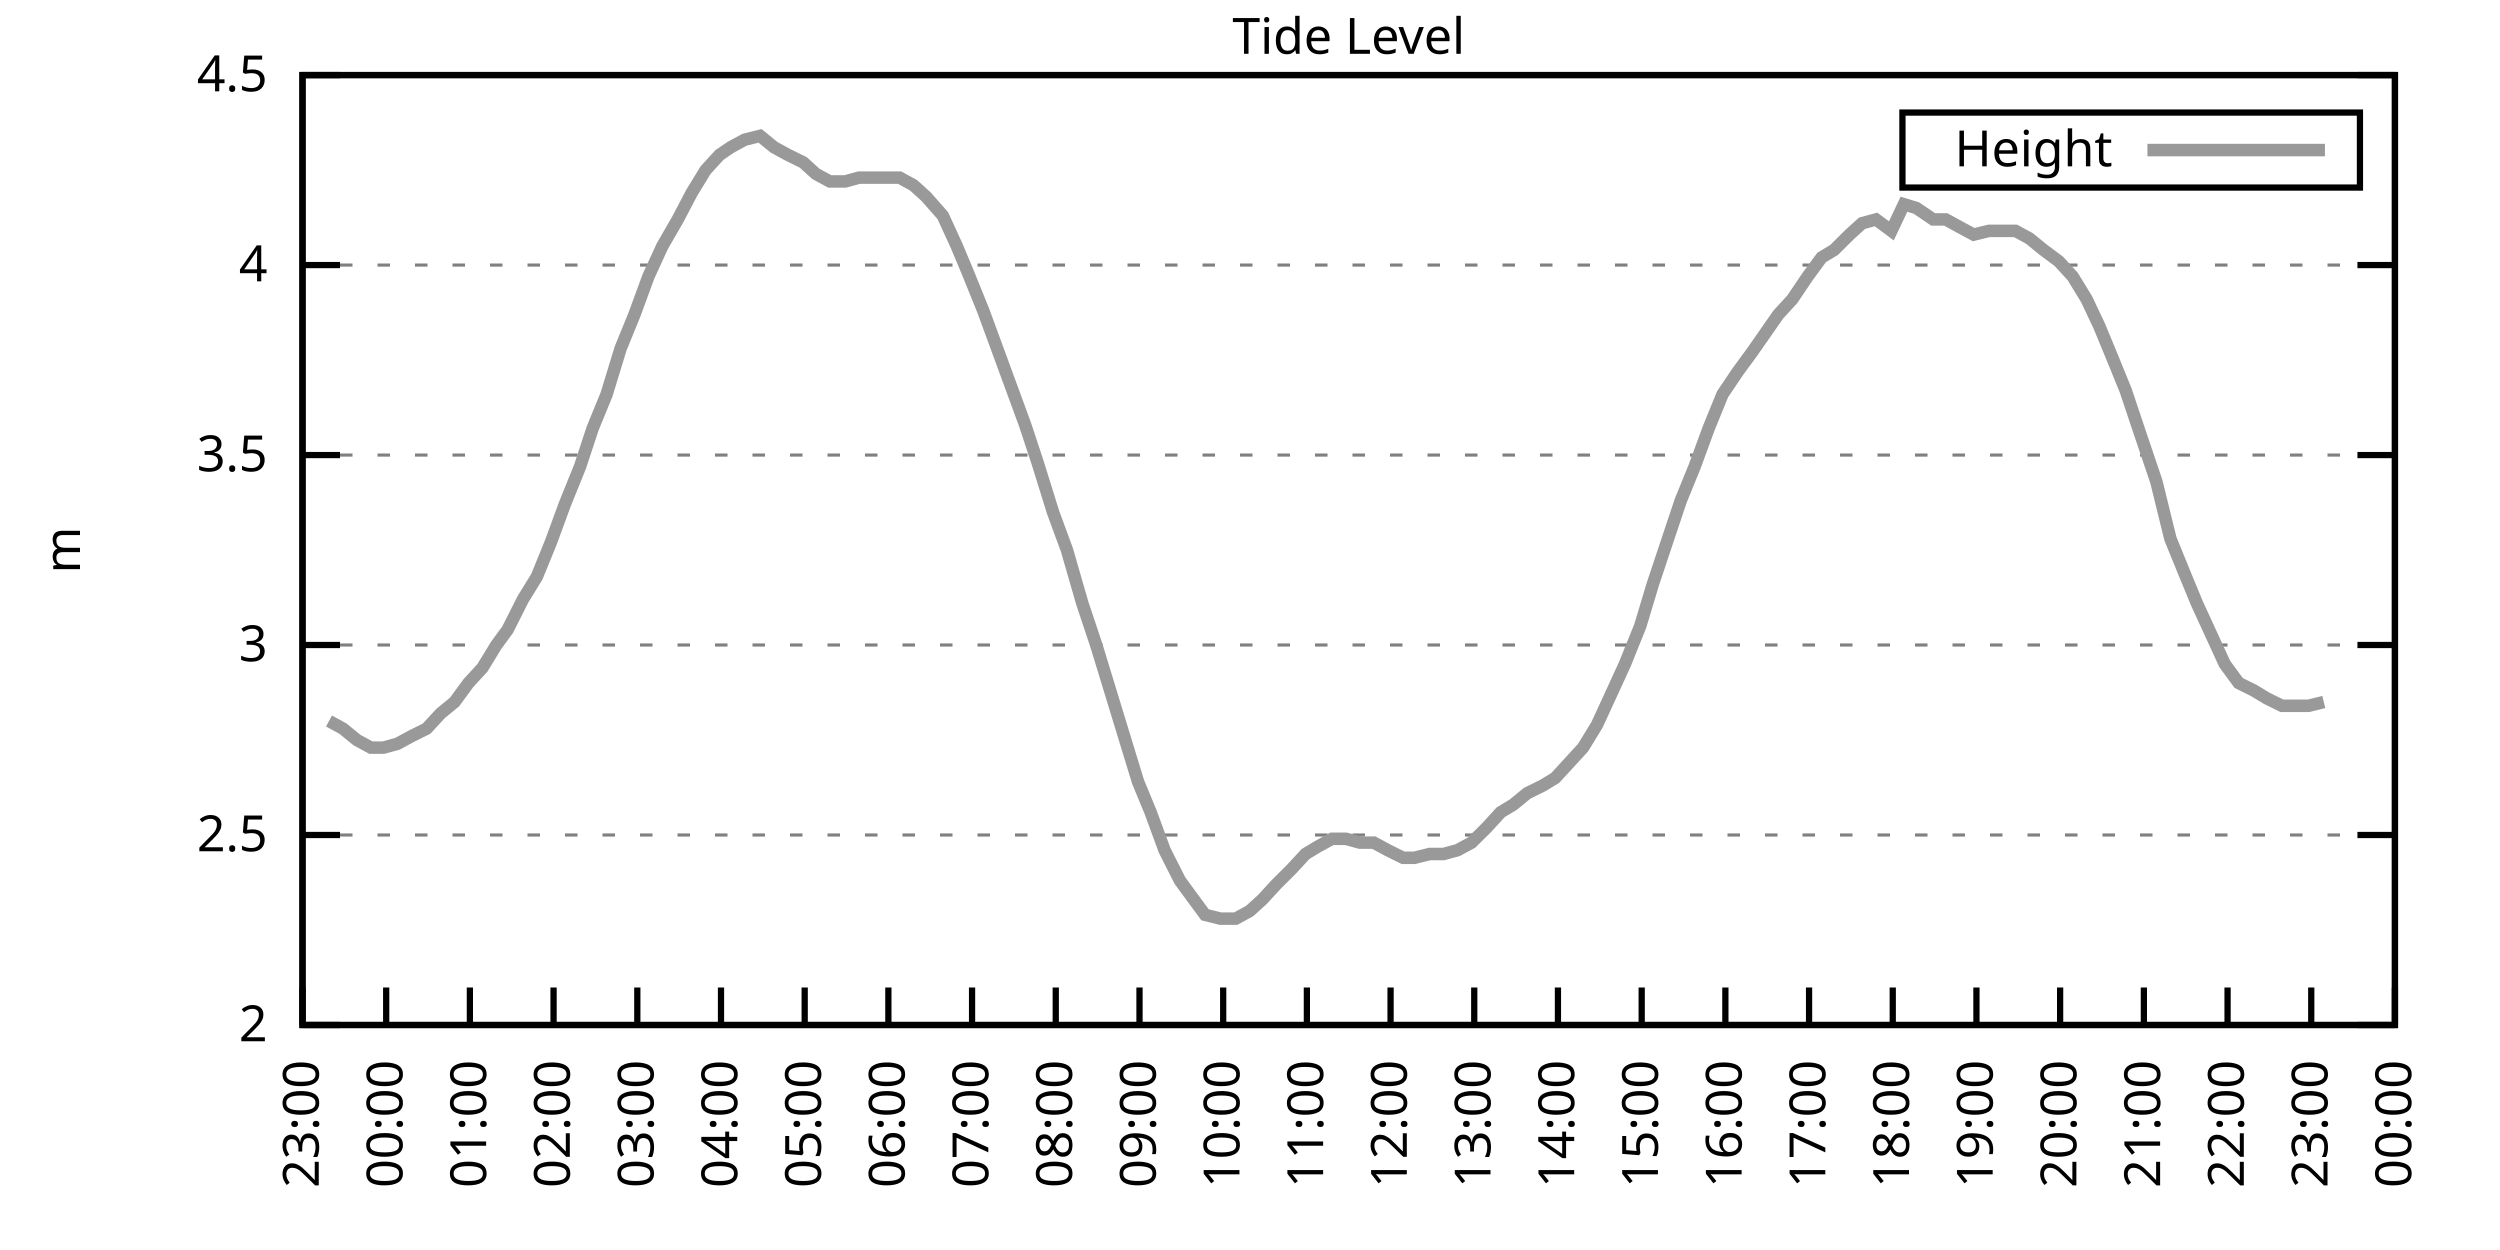
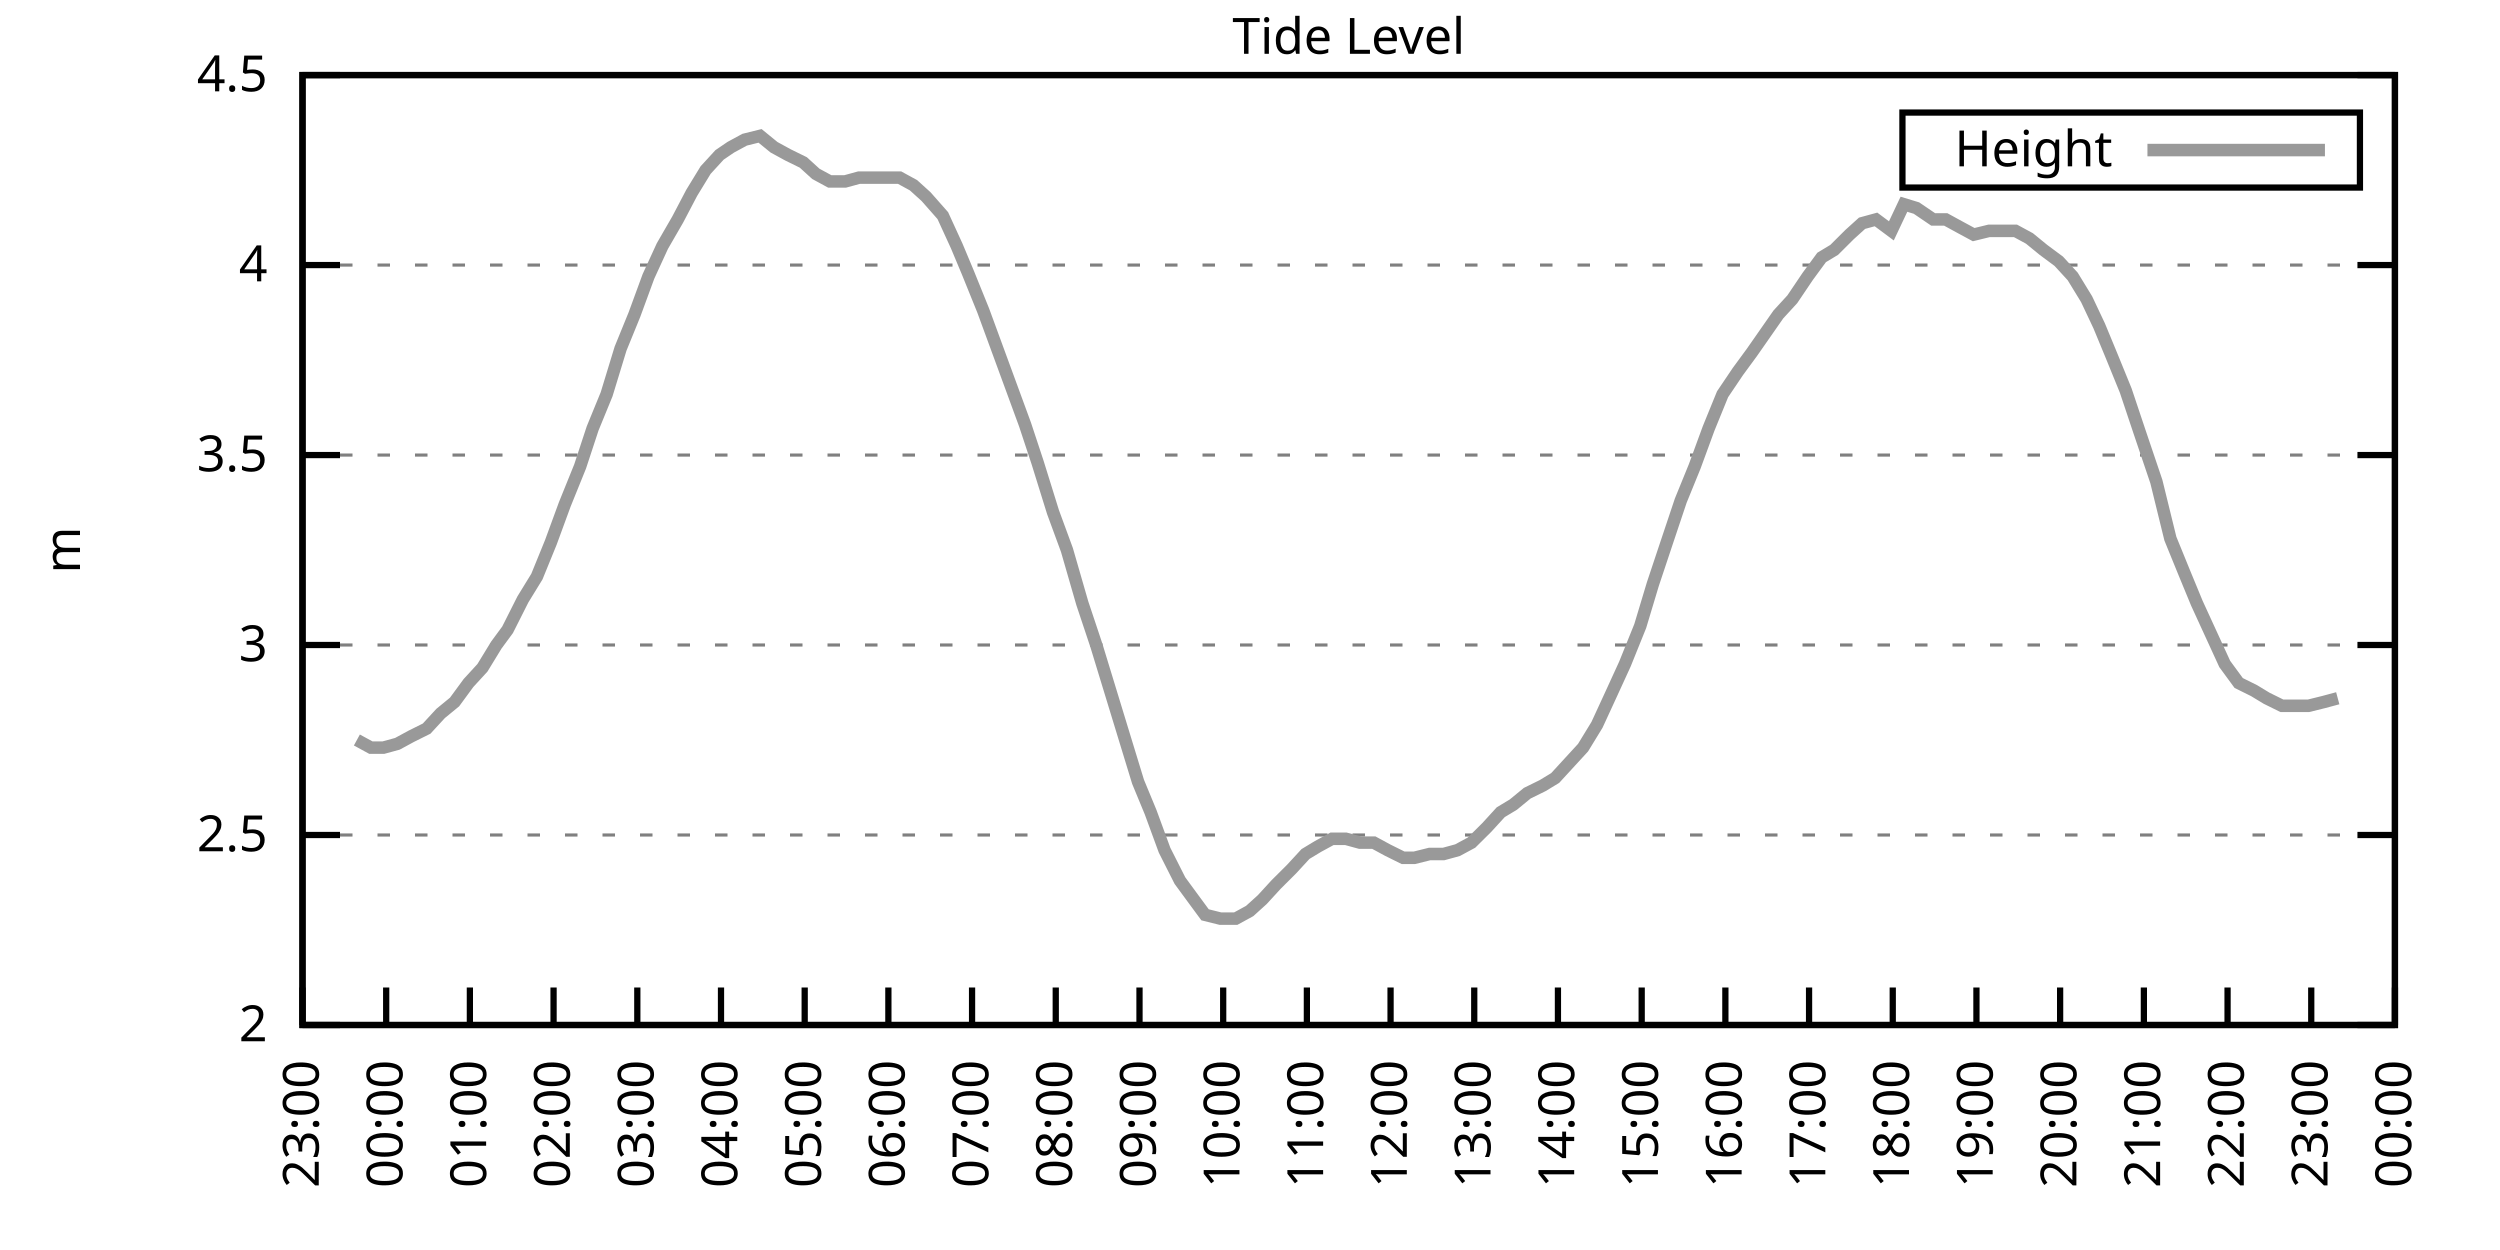
<svg xmlns="http://www.w3.org/2000/svg" xmlns:xlink="http://www.w3.org/1999/xlink" width="400" height="200" viewBox="0 0 400 200">
  <g id="gnuplot_canvas">
    <rect x="0" y="0" width="400" height="200" fill="none" />
    <defs>
      <circle id="gpDot" r="0.5" stroke-width="0.5" stroke="currentColor" />
      <path id="gpPt0" stroke-width="0.333" stroke="currentColor" d="M-1,0 h2 M0,-1 v2" />
      <path id="gpPt1" stroke-width="0.333" stroke="currentColor" d="M-1,-1 L1,1 M1,-1 L-1,1" />
      <path id="gpPt2" stroke-width="0.333" stroke="currentColor" d="M-1,0 L1,0 M0,-1 L0,1 M-1,-1 L1,1 M-1,1 L1,-1" />
      <rect id="gpPt3" stroke-width="0.333" stroke="currentColor" x="-1" y="-1" width="2" height="2" />
      <rect id="gpPt4" stroke-width="0.333" stroke="currentColor" fill="currentColor" x="-1" y="-1" width="2" height="2" />
      <circle id="gpPt5" stroke-width="0.333" stroke="currentColor" cx="0" cy="0" r="1" />
      <use xlink:href="#gpPt5" id="gpPt6" fill="currentColor" stroke="none" />
      <path id="gpPt7" stroke-width="0.333" stroke="currentColor" d="M0,-1.33 L-1.33,0.67 L1.33,0.67 z" />
      <use xlink:href="#gpPt7" id="gpPt8" fill="currentColor" stroke="none" />
      <use xlink:href="#gpPt7" id="gpPt9" stroke="currentColor" transform="rotate(180)" />
      <use xlink:href="#gpPt9" id="gpPt10" fill="currentColor" stroke="none" />
      <use xlink:href="#gpPt3" id="gpPt11" stroke="currentColor" transform="rotate(45)" />
      <use xlink:href="#gpPt11" id="gpPt12" fill="currentColor" stroke="none" />
      <path id="gpPt13" stroke-width="0.333" stroke="currentColor" d="M0,1.330 L1.265,0.411 L0.782,-1.067 L-0.782,-1.076 L-1.265,0.411 z" />
      <use xlink:href="#gpPt13" id="gpPt14" fill="currentColor" stroke="none" />
      <filter id="textbox" filterUnits="objectBoundingBox" x="0" y="0" height="1" width="1">
        <feFlood flood-color="white" flood-opacity="1" result="bgnd" />
        <feComposite in="SourceGraphic" in2="bgnd" operator="atop" />
      </filter>
      <filter id="greybox" filterUnits="objectBoundingBox" x="0" y="0" height="1" width="1">
        <feFlood flood-color="lightgrey" flood-opacity="1" result="grey" />
        <feComposite in="SourceGraphic" in2="grey" operator="atop" />
      </filter>
    </defs>
    <g fill="none" color="white" stroke="currentColor" stroke-width="1.00" stroke-linecap="butt" stroke-linejoin="miter">
</g>
    <g fill="none" color="black" stroke="currentColor" stroke-width="1.00" stroke-linecap="butt" stroke-linejoin="miter">
      <g stroke="none" shape-rendering="crispEdges">
        <polygon fill="rgb(255, 255, 255)" points="48.40,164.00 383.18,164.00 383.18,12.02 48.40,12.02 " />
      </g>
    </g>
    <g fill="none" color="black" stroke="currentColor" stroke-width="1.00" stroke-linecap="butt" stroke-linejoin="miter">
</g>
    <g fill="none" color="black" stroke="black" stroke-width="0.50" stroke-linecap="butt" stroke-linejoin="miter">
</g>
    <g fill="none" color="gray" stroke="currentColor" stroke-width="0.50" stroke-linecap="butt" stroke-linejoin="miter">
      <path stroke="gray" stroke-dasharray="2,4" class="gridline" d="M48.40,164.00 L383.19,164.00  " />
    </g>
    <g fill="none" color="gray" stroke="gray" stroke-width="1.00" stroke-linecap="butt" stroke-linejoin="miter">
</g>
    <g fill="none" color="black" stroke="currentColor" stroke-width="1.00" stroke-linecap="butt" stroke-linejoin="miter">
      <path stroke="black" d="M48.40,164.00 L54.40,164.00 M383.19,164.00 L377.19,164.00  " />
      <g transform="translate(42.80,166.60)" stroke="none" fill="black" font-family="Sans" font-size="8.00" text-anchor="end">
        <text>
          <tspan font-family="Sans"> 2</tspan>
        </text>
      </g>
    </g>
    <g fill="none" color="black" stroke="currentColor" stroke-width="1.00" stroke-linecap="butt" stroke-linejoin="miter">
</g>
    <g fill="none" color="black" stroke="black" stroke-width="0.50" stroke-linecap="butt" stroke-linejoin="miter">
</g>
    <g fill="none" color="gray" stroke="currentColor" stroke-width="0.50" stroke-linecap="butt" stroke-linejoin="miter">
      <path stroke="gray" stroke-dasharray="2,4" class="gridline" d="M48.40,133.60 L383.19,133.60  " />
    </g>
    <g fill="none" color="gray" stroke="gray" stroke-width="1.00" stroke-linecap="butt" stroke-linejoin="miter">
</g>
    <g fill="none" color="black" stroke="currentColor" stroke-width="1.00" stroke-linecap="butt" stroke-linejoin="miter">
      <path stroke="black" d="M48.40,133.60 L54.40,133.60 M383.19,133.60 L377.19,133.60  " />
      <g transform="translate(42.80,136.20)" stroke="none" fill="black" font-family="Sans" font-size="8.00" text-anchor="end">
        <text>
          <tspan font-family="Sans"> 2.5</tspan>
        </text>
      </g>
    </g>
    <g fill="none" color="black" stroke="currentColor" stroke-width="1.00" stroke-linecap="butt" stroke-linejoin="miter">
</g>
    <g fill="none" color="black" stroke="black" stroke-width="0.50" stroke-linecap="butt" stroke-linejoin="miter">
</g>
    <g fill="none" color="gray" stroke="currentColor" stroke-width="0.50" stroke-linecap="butt" stroke-linejoin="miter">
      <path stroke="gray" stroke-dasharray="2,4" class="gridline" d="M48.40,103.20 L383.19,103.20  " />
    </g>
    <g fill="none" color="gray" stroke="gray" stroke-width="1.00" stroke-linecap="butt" stroke-linejoin="miter">
</g>
    <g fill="none" color="black" stroke="currentColor" stroke-width="1.00" stroke-linecap="butt" stroke-linejoin="miter">
      <path stroke="black" d="M48.40,103.20 L54.40,103.20 M383.19,103.20 L377.19,103.20  " />
      <g transform="translate(42.80,105.80)" stroke="none" fill="black" font-family="Sans" font-size="8.00" text-anchor="end">
        <text>
          <tspan font-family="Sans"> 3</tspan>
        </text>
      </g>
    </g>
    <g fill="none" color="black" stroke="currentColor" stroke-width="1.00" stroke-linecap="butt" stroke-linejoin="miter">
</g>
    <g fill="none" color="black" stroke="black" stroke-width="0.50" stroke-linecap="butt" stroke-linejoin="miter">
</g>
    <g fill="none" color="gray" stroke="currentColor" stroke-width="0.50" stroke-linecap="butt" stroke-linejoin="miter">
      <path stroke="gray" stroke-dasharray="2,4" class="gridline" d="M48.40,72.81 L383.19,72.81  " />
    </g>
    <g fill="none" color="gray" stroke="gray" stroke-width="1.00" stroke-linecap="butt" stroke-linejoin="miter">
</g>
    <g fill="none" color="black" stroke="currentColor" stroke-width="1.00" stroke-linecap="butt" stroke-linejoin="miter">
      <path stroke="black" d="M48.40,72.81 L54.40,72.81 M383.19,72.81 L377.19,72.81  " />
      <g transform="translate(42.80,75.41)" stroke="none" fill="black" font-family="Sans" font-size="8.00" text-anchor="end">
        <text>
          <tspan font-family="Sans"> 3.5</tspan>
        </text>
      </g>
    </g>
    <g fill="none" color="black" stroke="currentColor" stroke-width="1.00" stroke-linecap="butt" stroke-linejoin="miter">
</g>
    <g fill="none" color="black" stroke="black" stroke-width="0.50" stroke-linecap="butt" stroke-linejoin="miter">
</g>
    <g fill="none" color="gray" stroke="currentColor" stroke-width="0.50" stroke-linecap="butt" stroke-linejoin="miter">
      <path stroke="gray" stroke-dasharray="2,4" class="gridline" d="M48.40,42.41 L383.19,42.41  " />
    </g>
    <g fill="none" color="gray" stroke="gray" stroke-width="1.00" stroke-linecap="butt" stroke-linejoin="miter">
</g>
    <g fill="none" color="black" stroke="currentColor" stroke-width="1.00" stroke-linecap="butt" stroke-linejoin="miter">
      <path stroke="black" d="M48.40,42.41 L54.40,42.41 M383.19,42.41 L377.19,42.41  " />
      <g transform="translate(42.80,45.01)" stroke="none" fill="black" font-family="Sans" font-size="8.00" text-anchor="end">
        <text>
          <tspan font-family="Sans"> 4</tspan>
        </text>
      </g>
    </g>
    <g fill="none" color="black" stroke="currentColor" stroke-width="1.00" stroke-linecap="butt" stroke-linejoin="miter">
</g>
    <g fill="none" color="black" stroke="black" stroke-width="0.50" stroke-linecap="butt" stroke-linejoin="miter">
</g>
    <g fill="none" color="gray" stroke="currentColor" stroke-width="0.50" stroke-linecap="butt" stroke-linejoin="miter">
      <path stroke="gray" stroke-dasharray="2,4" class="gridline" d="M48.40,12.01 L383.19,12.01  " />
    </g>
    <g fill="none" color="gray" stroke="gray" stroke-width="1.00" stroke-linecap="butt" stroke-linejoin="miter">
</g>
    <g fill="none" color="black" stroke="currentColor" stroke-width="1.00" stroke-linecap="butt" stroke-linejoin="miter">
      <path stroke="black" d="M48.40,12.01 L54.40,12.01 M383.19,12.01 L377.19,12.01  " />
      <g transform="translate(42.80,14.61)" stroke="none" fill="black" font-family="Sans" font-size="8.00" text-anchor="end">
        <text>
          <tspan font-family="Sans"> 4.5</tspan>
        </text>
      </g>
    </g>
    <g fill="none" color="black" stroke="currentColor" stroke-width="1.00" stroke-linecap="butt" stroke-linejoin="miter">
      <path stroke="black" d="M48.40,164.00 L48.40,158.00  " />
      <g transform="translate(51.00,169.60) rotate(270.00)" stroke="none" fill="black" font-family="Sans" font-size="8.00" text-anchor="end">
        <text>
          <tspan font-family="Sans">23:00</tspan>
        </text>
      </g>
    </g>
    <g fill="none" color="black" stroke="currentColor" stroke-width="1.00" stroke-linecap="butt" stroke-linejoin="miter">
      <path stroke="black" d="M61.79,164.00 L61.79,158.00  " />
      <g transform="translate(64.39,169.60) rotate(270.00)" stroke="none" fill="black" font-family="Sans" font-size="8.00" text-anchor="end">
        <text>
          <tspan font-family="Sans">00:00</tspan>
        </text>
      </g>
    </g>
    <g fill="none" color="black" stroke="currentColor" stroke-width="1.00" stroke-linecap="butt" stroke-linejoin="miter">
      <path stroke="black" d="M75.18,164.00 L75.18,158.00  " />
      <g transform="translate(77.78,169.60) rotate(270.00)" stroke="none" fill="black" font-family="Sans" font-size="8.00" text-anchor="end">
        <text>
          <tspan font-family="Sans">01:00</tspan>
        </text>
      </g>
    </g>
    <g fill="none" color="black" stroke="currentColor" stroke-width="1.00" stroke-linecap="butt" stroke-linejoin="miter">
      <path stroke="black" d="M88.57,164.00 L88.57,158.00  " />
      <g transform="translate(91.17,169.60) rotate(270.00)" stroke="none" fill="black" font-family="Sans" font-size="8.00" text-anchor="end">
        <text>
          <tspan font-family="Sans">02:00</tspan>
        </text>
      </g>
    </g>
    <g fill="none" color="black" stroke="currentColor" stroke-width="1.00" stroke-linecap="butt" stroke-linejoin="miter">
      <path stroke="black" d="M101.97,164.00 L101.97,158.00  " />
      <g transform="translate(104.57,169.60) rotate(270.00)" stroke="none" fill="black" font-family="Sans" font-size="8.00" text-anchor="end">
        <text>
          <tspan font-family="Sans">03:00</tspan>
        </text>
      </g>
    </g>
    <g fill="none" color="black" stroke="currentColor" stroke-width="1.00" stroke-linecap="butt" stroke-linejoin="miter">
      <path stroke="black" d="M115.36,164.00 L115.36,158.00  " />
      <g transform="translate(117.96,169.60) rotate(270.00)" stroke="none" fill="black" font-family="Sans" font-size="8.00" text-anchor="end">
        <text>
          <tspan font-family="Sans">04:00</tspan>
        </text>
      </g>
    </g>
    <g fill="none" color="black" stroke="currentColor" stroke-width="1.00" stroke-linecap="butt" stroke-linejoin="miter">
      <path stroke="black" d="M128.75,164.00 L128.75,158.00  " />
      <g transform="translate(131.35,169.60) rotate(270.00)" stroke="none" fill="black" font-family="Sans" font-size="8.00" text-anchor="end">
        <text>
          <tspan font-family="Sans">05:00</tspan>
        </text>
      </g>
    </g>
    <g fill="none" color="black" stroke="currentColor" stroke-width="1.00" stroke-linecap="butt" stroke-linejoin="miter">
      <path stroke="black" d="M142.14,164.00 L142.14,158.00  " />
      <g transform="translate(144.74,169.60) rotate(270.00)" stroke="none" fill="black" font-family="Sans" font-size="8.00" text-anchor="end">
        <text>
          <tspan font-family="Sans">06:00</tspan>
        </text>
      </g>
    </g>
    <g fill="none" color="black" stroke="currentColor" stroke-width="1.00" stroke-linecap="butt" stroke-linejoin="miter">
      <path stroke="black" d="M155.53,164.00 L155.53,158.00  " />
      <g transform="translate(158.13,169.60) rotate(270.00)" stroke="none" fill="black" font-family="Sans" font-size="8.00" text-anchor="end">
        <text>
          <tspan font-family="Sans">07:00</tspan>
        </text>
      </g>
    </g>
    <g fill="none" color="black" stroke="currentColor" stroke-width="1.00" stroke-linecap="butt" stroke-linejoin="miter">
      <path stroke="black" d="M168.92,164.00 L168.92,158.00  " />
      <g transform="translate(171.52,169.60) rotate(270.00)" stroke="none" fill="black" font-family="Sans" font-size="8.00" text-anchor="end">
        <text>
          <tspan font-family="Sans">08:00</tspan>
        </text>
      </g>
    </g>
    <g fill="none" color="black" stroke="currentColor" stroke-width="1.00" stroke-linecap="butt" stroke-linejoin="miter">
      <path stroke="black" d="M182.32,164.00 L182.32,158.00  " />
      <g transform="translate(184.92,169.60) rotate(270.00)" stroke="none" fill="black" font-family="Sans" font-size="8.00" text-anchor="end">
        <text>
          <tspan font-family="Sans">09:00</tspan>
        </text>
      </g>
    </g>
    <g fill="none" color="black" stroke="currentColor" stroke-width="1.00" stroke-linecap="butt" stroke-linejoin="miter">
      <path stroke="black" d="M195.71,164.00 L195.71,158.00  " />
      <g transform="translate(198.31,169.60) rotate(270.00)" stroke="none" fill="black" font-family="Sans" font-size="8.00" text-anchor="end">
        <text>
          <tspan font-family="Sans">10:00</tspan>
        </text>
      </g>
    </g>
    <g fill="none" color="black" stroke="currentColor" stroke-width="1.00" stroke-linecap="butt" stroke-linejoin="miter">
      <path stroke="black" d="M209.10,164.00 L209.10,158.00  " />
      <g transform="translate(211.70,169.60) rotate(270.00)" stroke="none" fill="black" font-family="Sans" font-size="8.00" text-anchor="end">
        <text>
          <tspan font-family="Sans">11:00</tspan>
        </text>
      </g>
    </g>
    <g fill="none" color="black" stroke="currentColor" stroke-width="1.00" stroke-linecap="butt" stroke-linejoin="miter">
      <path stroke="black" d="M222.49,164.00 L222.49,158.00  " />
      <g transform="translate(225.09,169.60) rotate(270.00)" stroke="none" fill="black" font-family="Sans" font-size="8.00" text-anchor="end">
        <text>
          <tspan font-family="Sans">12:00</tspan>
        </text>
      </g>
    </g>
    <g fill="none" color="black" stroke="currentColor" stroke-width="1.00" stroke-linecap="butt" stroke-linejoin="miter">
      <path stroke="black" d="M235.88,164.00 L235.88,158.00  " />
      <g transform="translate(238.48,169.60) rotate(270.00)" stroke="none" fill="black" font-family="Sans" font-size="8.00" text-anchor="end">
        <text>
          <tspan font-family="Sans">13:00</tspan>
        </text>
      </g>
    </g>
    <g fill="none" color="black" stroke="currentColor" stroke-width="1.00" stroke-linecap="butt" stroke-linejoin="miter">
      <path stroke="black" d="M249.27,164.00 L249.27,158.00  " />
      <g transform="translate(251.87,169.60) rotate(270.00)" stroke="none" fill="black" font-family="Sans" font-size="8.00" text-anchor="end">
        <text>
          <tspan font-family="Sans">14:00</tspan>
        </text>
      </g>
    </g>
    <g fill="none" color="black" stroke="currentColor" stroke-width="1.00" stroke-linecap="butt" stroke-linejoin="miter">
      <path stroke="black" d="M262.67,164.00 L262.67,158.00  " />
      <g transform="translate(265.27,169.60) rotate(270.00)" stroke="none" fill="black" font-family="Sans" font-size="8.00" text-anchor="end">
        <text>
          <tspan font-family="Sans">15:00</tspan>
        </text>
      </g>
    </g>
    <g fill="none" color="black" stroke="currentColor" stroke-width="1.00" stroke-linecap="butt" stroke-linejoin="miter">
      <path stroke="black" d="M276.06,164.00 L276.06,158.00  " />
      <g transform="translate(278.66,169.60) rotate(270.00)" stroke="none" fill="black" font-family="Sans" font-size="8.00" text-anchor="end">
        <text>
          <tspan font-family="Sans">16:00</tspan>
        </text>
      </g>
    </g>
    <g fill="none" color="black" stroke="currentColor" stroke-width="1.00" stroke-linecap="butt" stroke-linejoin="miter">
      <path stroke="black" d="M289.45,164.00 L289.45,158.00  " />
      <g transform="translate(292.05,169.60) rotate(270.00)" stroke="none" fill="black" font-family="Sans" font-size="8.00" text-anchor="end">
        <text>
          <tspan font-family="Sans">17:00</tspan>
        </text>
      </g>
    </g>
    <g fill="none" color="black" stroke="currentColor" stroke-width="1.00" stroke-linecap="butt" stroke-linejoin="miter">
      <path stroke="black" d="M302.84,164.00 L302.84,158.00  " />
      <g transform="translate(305.44,169.60) rotate(270.00)" stroke="none" fill="black" font-family="Sans" font-size="8.00" text-anchor="end">
        <text>
          <tspan font-family="Sans">18:00</tspan>
        </text>
      </g>
    </g>
    <g fill="none" color="black" stroke="currentColor" stroke-width="1.00" stroke-linecap="butt" stroke-linejoin="miter">
      <path stroke="black" d="M316.23,164.00 L316.23,158.00  " />
      <g transform="translate(318.83,169.60) rotate(270.00)" stroke="none" fill="black" font-family="Sans" font-size="8.00" text-anchor="end">
        <text>
          <tspan font-family="Sans">19:00</tspan>
        </text>
      </g>
    </g>
    <g fill="none" color="black" stroke="currentColor" stroke-width="1.00" stroke-linecap="butt" stroke-linejoin="miter">
      <path stroke="black" d="M329.62,164.00 L329.62,158.00  " />
      <g transform="translate(332.22,169.60) rotate(270.00)" stroke="none" fill="black" font-family="Sans" font-size="8.00" text-anchor="end">
        <text>
          <tspan font-family="Sans">20:00</tspan>
        </text>
      </g>
    </g>
    <g fill="none" color="black" stroke="currentColor" stroke-width="1.00" stroke-linecap="butt" stroke-linejoin="miter">
      <path stroke="black" d="M343.02,164.00 L343.02,158.00  " />
      <g transform="translate(345.62,169.60) rotate(270.00)" stroke="none" fill="black" font-family="Sans" font-size="8.00" text-anchor="end">
        <text>
          <tspan font-family="Sans">21:00</tspan>
        </text>
      </g>
    </g>
    <g fill="none" color="black" stroke="currentColor" stroke-width="1.00" stroke-linecap="butt" stroke-linejoin="miter">
      <path stroke="black" d="M356.41,164.00 L356.41,158.00  " />
      <g transform="translate(359.01,169.60) rotate(270.00)" stroke="none" fill="black" font-family="Sans" font-size="8.00" text-anchor="end">
        <text>
          <tspan font-family="Sans">22:00</tspan>
        </text>
      </g>
    </g>
    <g fill="none" color="black" stroke="currentColor" stroke-width="1.00" stroke-linecap="butt" stroke-linejoin="miter">
      <path stroke="black" d="M369.80,164.00 L369.80,158.00  " />
      <g transform="translate(372.40,169.60) rotate(270.00)" stroke="none" fill="black" font-family="Sans" font-size="8.00" text-anchor="end">
        <text>
          <tspan font-family="Sans">23:00</tspan>
        </text>
      </g>
    </g>
    <g fill="none" color="black" stroke="currentColor" stroke-width="1.00" stroke-linecap="butt" stroke-linejoin="miter">
      <path stroke="black" d="M383.19,164.00 L383.19,158.00  " />
      <g transform="translate(385.79,169.60) rotate(270.00)" stroke="none" fill="black" font-family="Sans" font-size="8.00" text-anchor="end">
        <text>
          <tspan font-family="Sans">00:00</tspan>
        </text>
      </g>
    </g>
    <g fill="none" color="black" stroke="currentColor" stroke-width="1.00" stroke-linecap="butt" stroke-linejoin="miter">
</g>
    <g fill="none" color="black" stroke="currentColor" stroke-width="1.00" stroke-linecap="butt" stroke-linejoin="miter">
      <path stroke="black" d="M48.40,12.01 L48.40,164.00 L383.19,164.00 L383.19,12.01 L48.40,12.01 Z  " />
    </g>
    <g fill="none" color="black" stroke="currentColor" stroke-width="1.00" stroke-linecap="butt" stroke-linejoin="miter">
</g>
    <g fill="none" color="black" stroke="currentColor" stroke-width="1.00" stroke-linecap="butt" stroke-linejoin="miter">
      <path stroke="black" d="M304.39,30.01 L304.39,18.01 L377.59,18.01 L377.59,30.01 L304.39,30.01 Z  " />
    </g>
    <g id="Tide_level_plot_1">
      <g fill="none" color="white" stroke="black" stroke-width="2.00" stroke-linecap="butt" stroke-linejoin="miter">
</g>
      <g fill="none" color="black" stroke="currentColor" stroke-width="2.00" stroke-linecap="butt" stroke-linejoin="miter">
        <g transform="translate(337.99,26.61)" stroke="none" fill="black" font-family="Sans" font-size="8.00" text-anchor="end">
          <text>
            <tspan font-family="Sans">Height</tspan>
          </text>
        </g>
      </g>
      <g fill="none" color="black" stroke="currentColor" stroke-width="2.00" stroke-linecap="butt" stroke-linejoin="miter">
-         <path stroke="rgb(153, 153, 153)" d="M343.59,24.01 L371.99,24.01 M52.64,115.36 L54.87,116.58 L57.10,118.40 L59.34,119.62 L61.35,119.62 L63.58,119.01   L65.81,117.80 L68.26,116.58 L70.50,114.15 L72.73,112.32 L74.96,109.28 L77.19,106.85 L79.42,103.20 L81.21,100.77   L83.66,95.91 L85.90,92.26 L88.13,86.79 L90.36,80.71 L92.82,74.63 L94.82,68.55 L97.06,63.08 L99.29,55.78   L101.52,50.31 L103.75,44.23 L105.98,39.37 L108.44,35.11 L110.67,30.86 L112.90,27.21 L115.13,24.78 L116.92,23.56   L119.15,22.35 L121.61,21.74 L123.84,23.56 L126.07,24.78 L128.53,25.99 L130.54,27.82 L132.77,29.03 L135.22,29.03   L137.45,28.42 L139.69,28.42 L141.47,28.42 L143.93,28.42 L146.16,29.64 L148.17,31.46 L150.85,34.50 L153.08,39.37   L154.86,43.62 L157.32,49.70 L159.55,55.78 L161.78,61.86 L164.01,67.94 L166.02,74.02 L168.48,81.93 L170.71,88.00   L173.17,96.52 L175.40,103.20 L177.63,110.50 L179.86,117.80 L182.09,125.09 L184.10,129.95 L186.33,136.03 L188.79,140.90   L191.02,143.94 L192.81,146.37 L195.26,146.98 L197.72,146.98 L199.95,145.76 L201.96,143.94 L204.19,141.51 L206.64,139.07   L208.88,136.64 L210.88,135.43 L213.12,134.21 L215.35,134.21 L217.58,134.82 L219.81,134.82 L222.04,136.03 L224.50,137.25   L226.29,137.25 L228.74,136.64 L230.97,136.64 L233.20,136.03 L235.44,134.82 L237.89,132.39 L240.12,129.95 L242.13,128.74   L244.36,126.91 L246.82,125.70 L248.83,124.48 L251.06,122.05 L253.29,119.62 L255.52,115.97 L257.76,111.11 L259.99,106.24   L262.44,100.16 L264.45,93.48 L266.68,86.79 L268.92,80.10 L271.15,74.63 L273.38,68.55 L275.61,63.08 L278.07,59.43   L280.30,56.39 L284.54,50.31 L286.77,47.88 L289.23,44.23 L291.46,41.19 L293.47,39.98 L295.92,37.54 L297.93,35.72   L300.16,35.11 L302.62,36.94 L304.63,32.68 L306.63,33.29 L309.31,35.11 L311.32,35.11 L313.55,36.33 L315.79,37.54   L318.24,36.94 L320.03,36.94 L322.48,36.94 L324.71,38.15 L326.95,39.98 L329.40,41.80 L331.63,44.23 L333.86,47.88   L335.87,52.14 L337.88,57.00 L340.11,62.47 L342.35,69.16 L345.02,77.06 L347.26,86.18 L349.49,91.65 L351.50,96.52   L353.73,101.38 L355.96,106.24 L358.19,109.28 L360.65,110.50 L362.66,111.72 L365.11,112.93 L367.34,112.93 L369.35,112.93   L371.81,112.32  " />
+         <path stroke="rgb(153, 153, 153)" d="M343.59,24.01 L371.99,24.01 M57.10,118.40 L59.34,119.62 L61.35,119.62 L63.58,119.01 L65.81,117.80 L68.26,116.58   L70.50,114.15 L72.73,112.32 L74.96,109.28 L77.19,106.85 L79.42,103.20 L81.21,100.77 L83.66,95.91 L85.90,92.26   L88.13,86.79 L90.36,80.71 L92.82,74.63 L94.82,68.55 L97.06,63.08 L99.29,55.78 L101.52,50.31 L103.75,44.23   L105.98,39.37 L108.44,35.11 L110.67,30.86 L112.90,27.21 L115.13,24.78 L116.92,23.56 L119.15,22.35 L121.61,21.74   L123.84,23.56 L126.07,24.78 L128.53,25.99 L130.54,27.82 L132.77,29.03 L135.22,29.03 L137.45,28.42 L139.69,28.42   L141.47,28.42 L143.93,28.42 L146.16,29.64 L148.17,31.46 L150.85,34.50 L153.08,39.37 L154.86,43.62 L157.32,49.70   L159.55,55.78 L161.78,61.86 L164.01,67.94 L166.02,74.02 L168.48,81.93 L170.71,88.00 L173.17,96.52 L175.40,103.20   L177.63,110.50 L179.86,117.80 L182.09,125.09 L184.10,129.95 L186.33,136.03 L188.79,140.90 L191.02,143.94 L192.81,146.37   L195.26,146.98 L197.72,146.98 L199.95,145.76 L201.96,143.94 L204.19,141.51 L206.64,139.07 L208.88,136.64 L210.88,135.43   L213.12,134.21 L215.35,134.21 L217.58,134.82 L219.81,134.82 L222.04,136.03 L224.50,137.25 L226.29,137.25 L228.74,136.64   L230.97,136.64 L233.20,136.03 L235.44,134.82 L237.89,132.39 L240.12,129.95 L242.13,128.74 L244.36,126.91 L246.82,125.70   L248.83,124.48 L251.06,122.05 L253.29,119.62 L255.52,115.97 L257.76,111.11 L259.99,106.24 L262.44,100.16 L264.45,93.48   L266.68,86.79 L268.92,80.10 L271.15,74.63 L273.38,68.55 L275.61,63.08 L278.07,59.43 L280.30,56.39 L284.54,50.31   L286.77,47.88 L289.23,44.23 L291.46,41.19 L293.47,39.98 L295.92,37.54 L297.93,35.72 L300.16,35.11 L302.62,36.94   L304.63,32.68 L306.63,33.29 L309.31,35.11 L311.32,35.11 L313.55,36.33 L315.79,37.54 L318.24,36.94 L320.03,36.94   L322.48,36.94 L324.71,38.15 L326.95,39.98 L329.40,41.80 L331.63,44.23 L333.86,47.88 L335.87,52.14 L337.88,57.00   L340.11,62.47 L342.35,69.16 L345.02,77.06 L347.26,86.18 L349.49,91.65 L351.50,96.52 L353.73,101.38 L355.96,106.24   L358.19,109.28 L360.65,110.50 L362.66,111.72 L365.11,112.93 L367.34,112.93 L369.35,112.93 L371.81,112.32 L374.04,111.72    " />
      </g>
    </g>
    <g fill="none" color="black" stroke="currentColor" stroke-width="2.00" stroke-linecap="butt" stroke-linejoin="miter">
</g>
    <g fill="none" color="black" stroke="black" stroke-width="1.00" stroke-linecap="butt" stroke-linejoin="miter">
</g>
    <g fill="none" color="black" stroke="currentColor" stroke-width="1.00" stroke-linecap="butt" stroke-linejoin="miter">
      <path stroke="black" d="M48.40,12.01 L48.40,164.00 L383.19,164.00 L383.19,12.01 L48.40,12.01 Z  " />
      <g transform="translate(12.80,88.01) rotate(270.00)" stroke="none" fill="black" font-family="Sans" font-size="8.00" text-anchor="middle">
        <text>
          <tspan font-family="Sans">m</tspan>
        </text>
      </g>
    </g>
    <g fill="none" color="black" stroke="currentColor" stroke-width="1.00" stroke-linecap="butt" stroke-linejoin="miter">
</g>
    <g fill="none" color="black" stroke="currentColor" stroke-width="1.00" stroke-linecap="butt" stroke-linejoin="miter">
      <g transform="translate(215.79,8.61)" stroke="none" fill="black" font-family="Sans" font-size="8.00" text-anchor="middle">
        <text>
          <tspan font-family="Sans">Tide Level</tspan>
        </text>
      </g>
    </g>
    <g fill="none" color="black" stroke="currentColor" stroke-width="1.00" stroke-linecap="butt" stroke-linejoin="miter">
</g>
  </g>
</svg>
